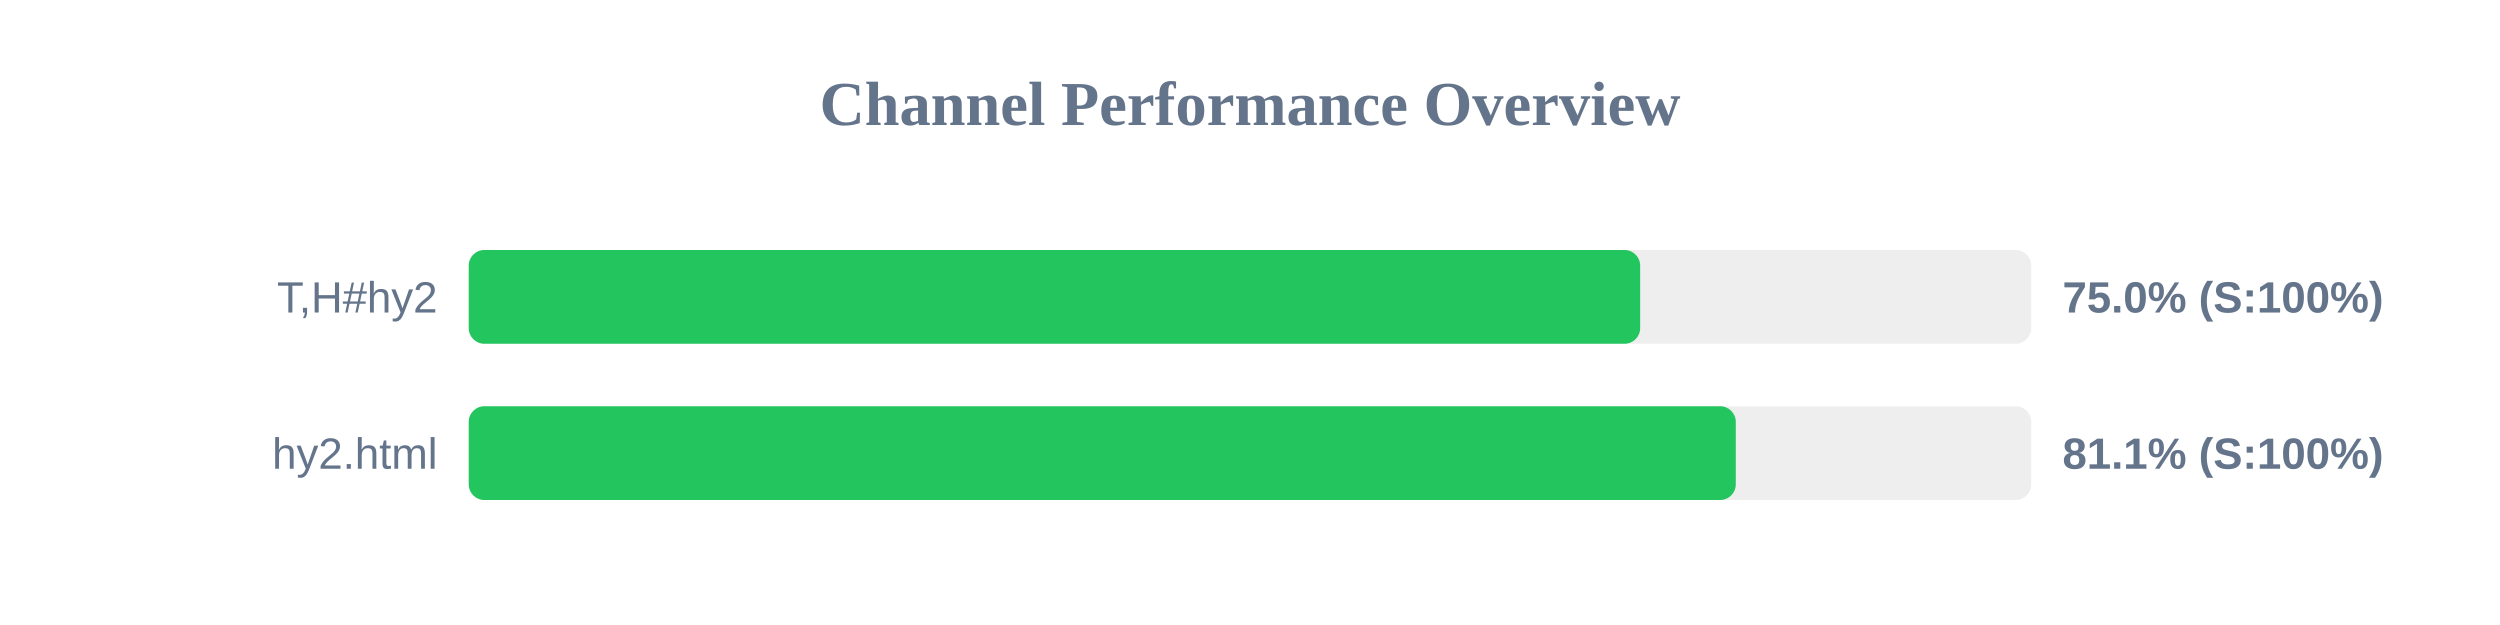
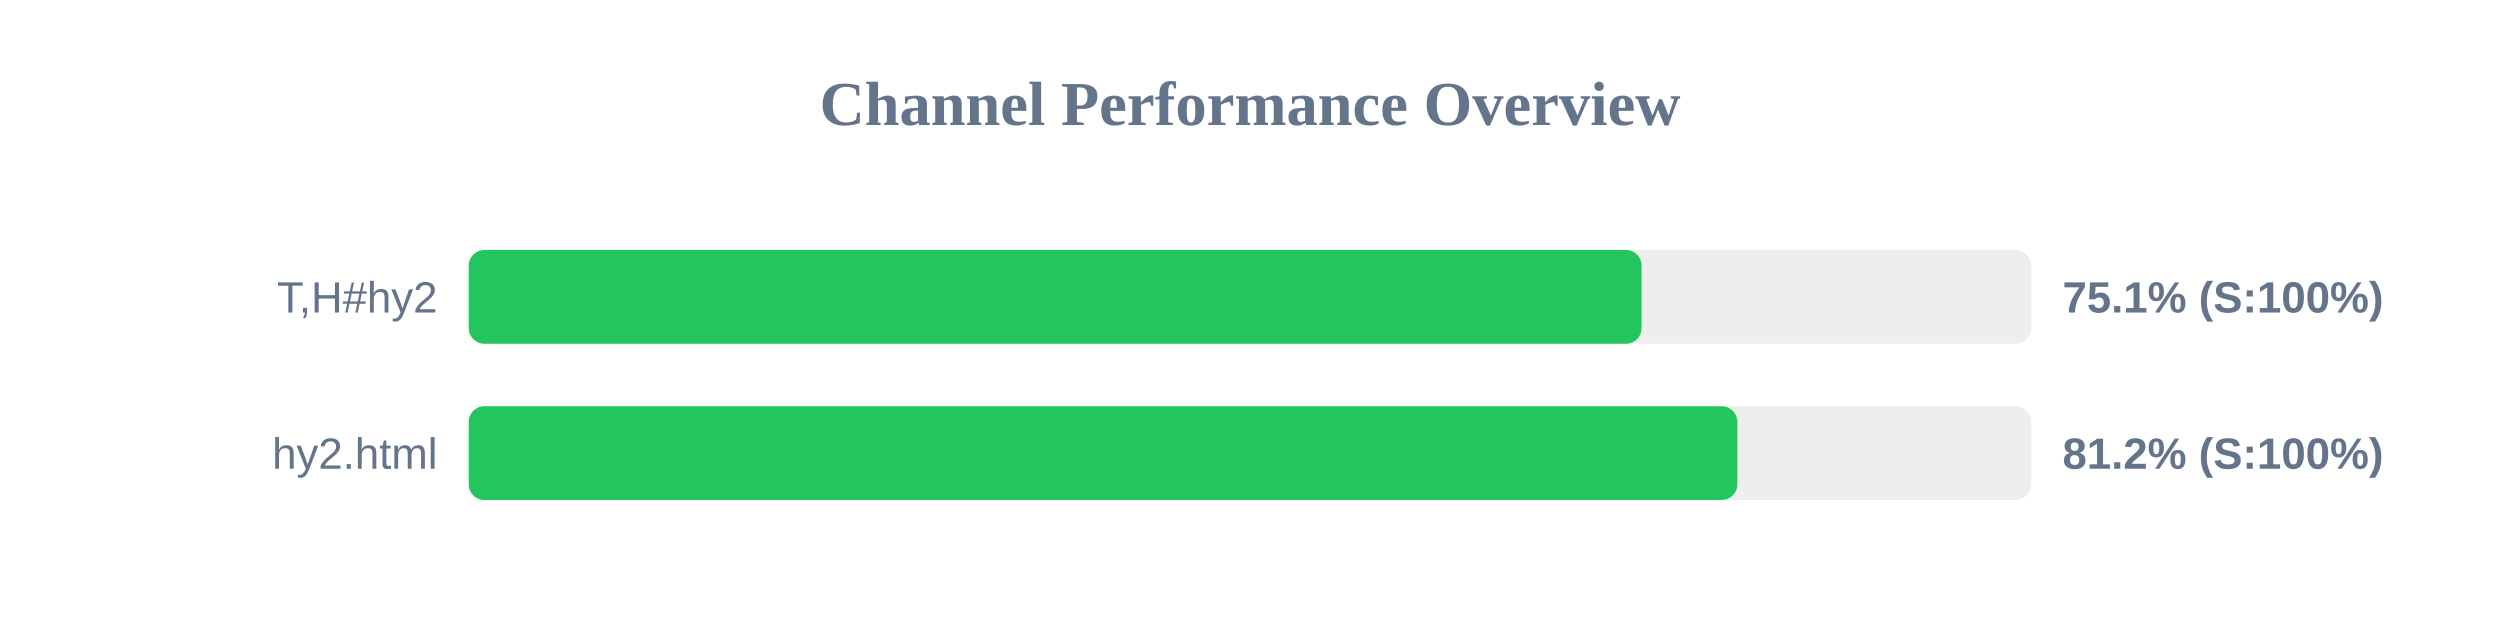
<svg xmlns="http://www.w3.org/2000/svg" width="800" height="200" version="1.1">
  <style>
        .row { font: 14px Arial; fill: #64748b; }
        .score { font: bold 14px Arial; fill: #64748b; }
    </style>
  <text x="400" y="40" text-anchor="middle" font-size="20px" font-weight="bold" fill="#64748b">Channel Performance Overview</text>
  <rect x="150" y="80" width="500" height="30" fill="#eee" rx="5" />
-   <rect x="150" y="80" width="374.85" height="30" fill="#22c55e" rx="5" />
+   <rect x="150" y="80" width="375.3" height="30" fill="#22c55e" rx="5" />
  <text x="140" y="100" text-anchor="end" class="row">T,H#hy2</text>
-   <text x="660" y="100" text-anchor="start" class="score">75.0% (S:100%)</text>
+   <text x="660" y="100" text-anchor="start" class="score">75.1% (S:100%)</text>
  <rect x="150" y="130" width="500" height="30" fill="#eee" rx="5" />
-   <rect x="150" y="130" width="405.45" height="30" fill="#22c55e" rx="5" />
+   <rect x="150" y="130" width="405.95" height="30" fill="#22c55e" rx="5" />
  <text x="140" y="150" text-anchor="end" class="row">hy2.html</text>
-   <text x="660" y="150" text-anchor="start" class="score">81.1% (S:100%)</text>
+   <text x="660" y="150" text-anchor="start" class="score">81.2% (S:100%)</text>
</svg>
